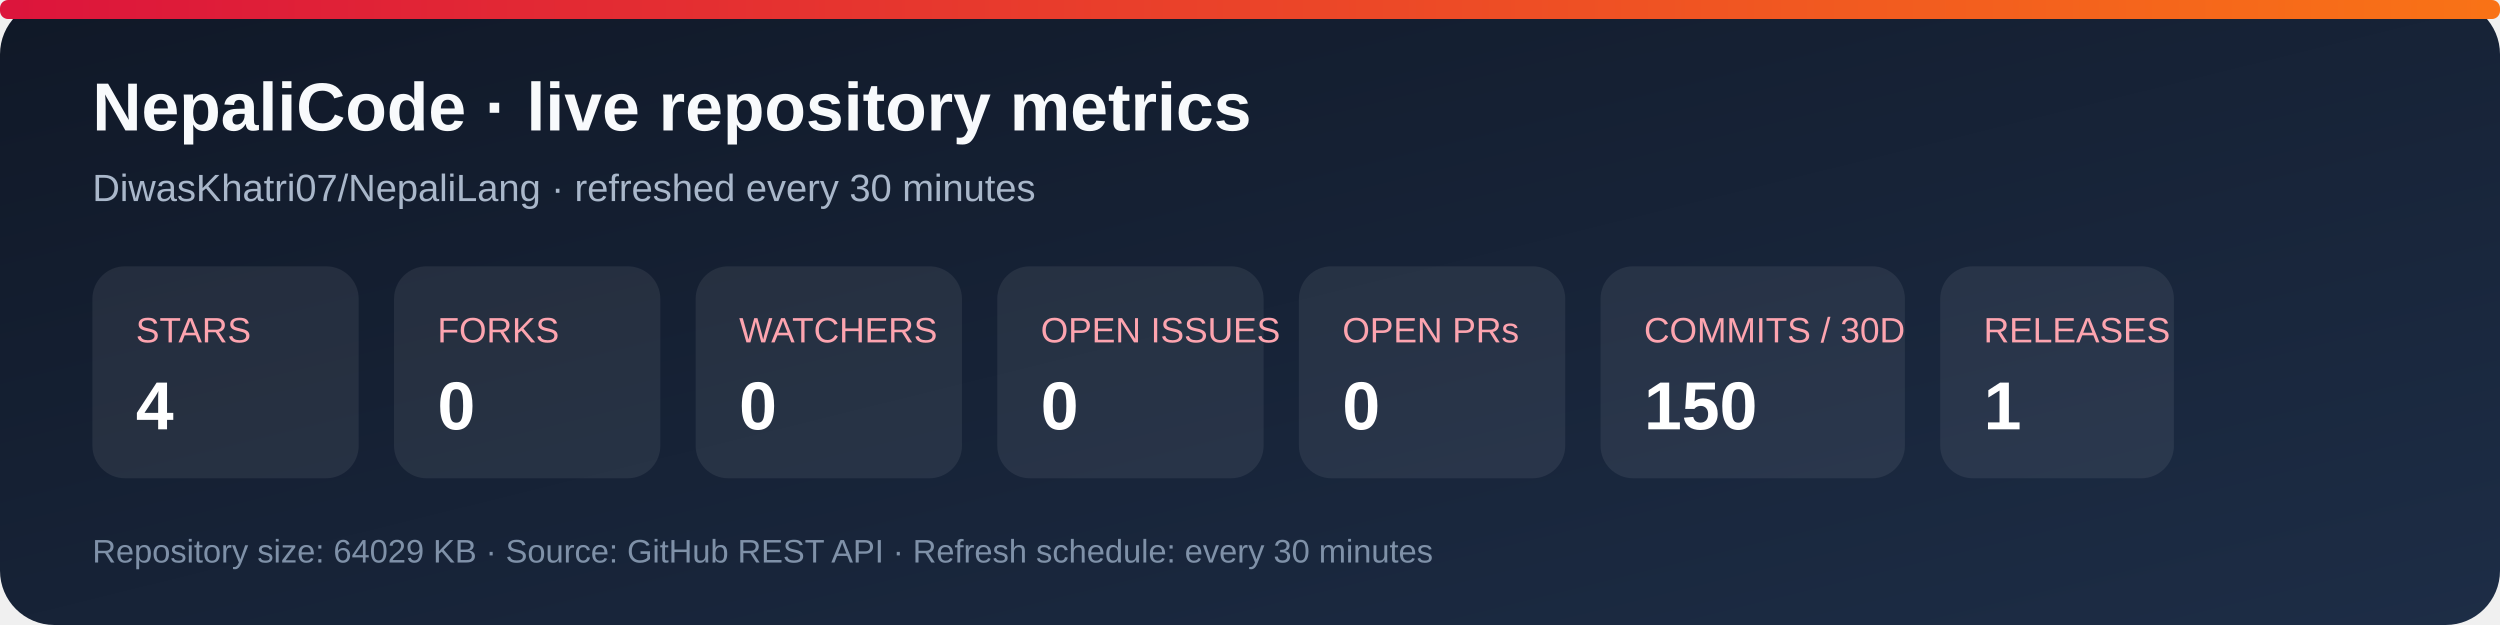
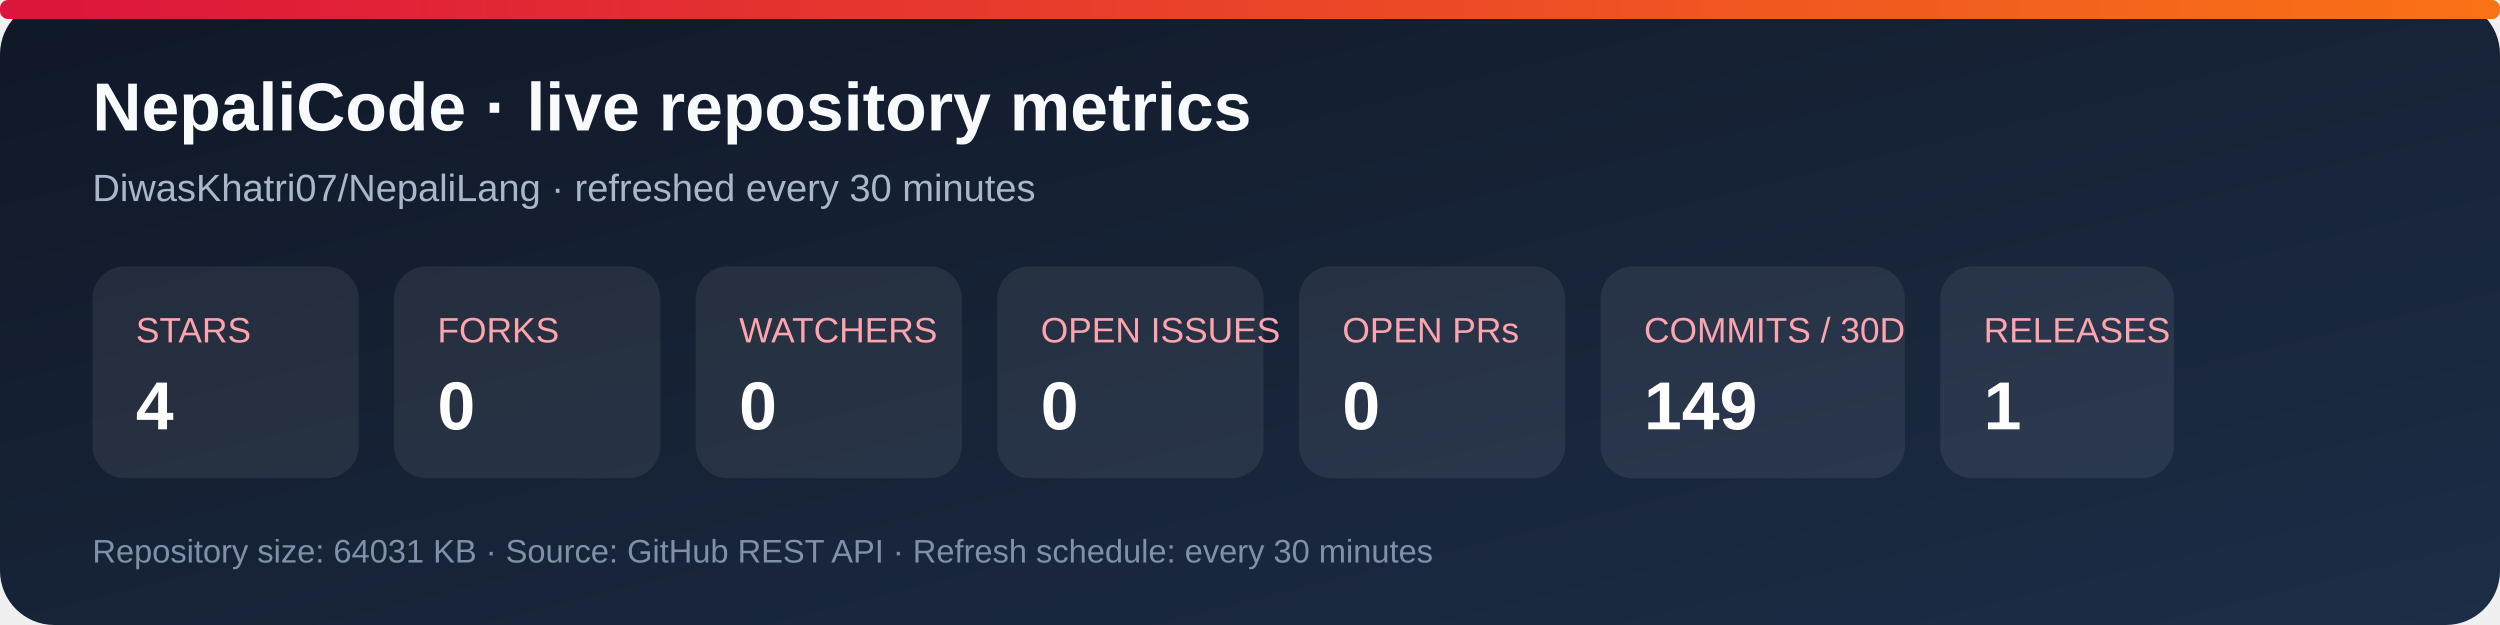
<svg xmlns="http://www.w3.org/2000/svg" width="920" height="230" viewBox="0 0 920 230" role="img" aria-labelledby="title desc">
  <defs>
    <linearGradient id="bg" x1="0" y1="0" x2="1" y2="1">
      <stop stop-color="#101827" />
      <stop offset="1" stop-color="#1d2d46" />
    </linearGradient>
    <linearGradient id="accent" x1="0" y1="0" x2="1" y2="0">
      <stop stop-color="#dc143c" />
      <stop offset="1" stop-color="#f97316" />
    </linearGradient>
  </defs>
  <rect width="920" height="230" rx="20" fill="url(#bg)" />
  <rect x="0" y="0" width="920" height="7" rx="3" fill="url(#accent)" />
  <text x="34" y="48" fill="#f8fafc" font-family="Arial, sans-serif" font-size="25" font-weight="700">NepaliCode · live repository metrics</text>
  <text x="34" y="74" fill="#a9b7ca" font-family="Arial, sans-serif" font-size="14">DiwasKhatri07/NepaliLang · refreshed every 30 minutes</text>
  <g font-family="Arial, sans-serif">
    <rect x="34" y="98" width="98" height="78" rx="12" fill="#ffffff12" />
    <text x="50" y="126" fill="#fda4af" font-size="13">STARS</text>
    <text x="50" y="158" fill="#fff" font-size="25" font-weight="700">4</text>
    <rect x="145" y="98" width="98" height="78" rx="12" fill="#ffffff12" />
    <text x="161" y="126" fill="#fda4af" font-size="13">FORKS</text>
    <text x="161" y="158" fill="#fff" font-size="25" font-weight="700">0</text>
    <rect x="256" y="98" width="98" height="78" rx="12" fill="#ffffff12" />
    <text x="272" y="126" fill="#fda4af" font-size="13">WATCHERS</text>
    <text x="272" y="158" fill="#fff" font-size="25" font-weight="700">0</text>
    <rect x="367" y="98" width="98" height="78" rx="12" fill="#ffffff12" />
    <text x="383" y="126" fill="#fda4af" font-size="13">OPEN ISSUES</text>
    <text x="383" y="158" fill="#fff" font-size="25" font-weight="700">0</text>
    <rect x="478" y="98" width="98" height="78" rx="12" fill="#ffffff12" />
    <text x="494" y="126" fill="#fda4af" font-size="13">OPEN PRs</text>
    <text x="494" y="158" fill="#fff" font-size="25" font-weight="700">0</text>
    <rect x="589" y="98" width="112" height="78" rx="12" fill="#ffffff12" />
    <text x="605" y="126" fill="#fda4af" font-size="13">COMMITS / 30D</text>
-     <text x="605" y="158" fill="#fff" font-size="25" font-weight="700">150</text>
+     <text x="605" y="158" fill="#fff" font-size="25" font-weight="700">149</text>
    <rect x="714" y="98" width="86" height="78" rx="12" fill="#ffffff12" />
    <text x="730" y="126" fill="#fda4af" font-size="13">RELEASES</text>
    <text x="730" y="158" fill="#fff" font-size="25" font-weight="700">1</text>
  </g>
-   <text x="34" y="207" fill="#7f91a8" font-family="Arial, sans-serif" font-size="12">Repository size: 64029 KB · Source: GitHub REST API · Refresh schedule: every 30 minutes</text>
+   <text x="34" y="207" fill="#7f91a8" font-family="Arial, sans-serif" font-size="12">Repository size: 64031 KB · Source: GitHub REST API · Refresh schedule: every 30 minutes</text>
</svg>
